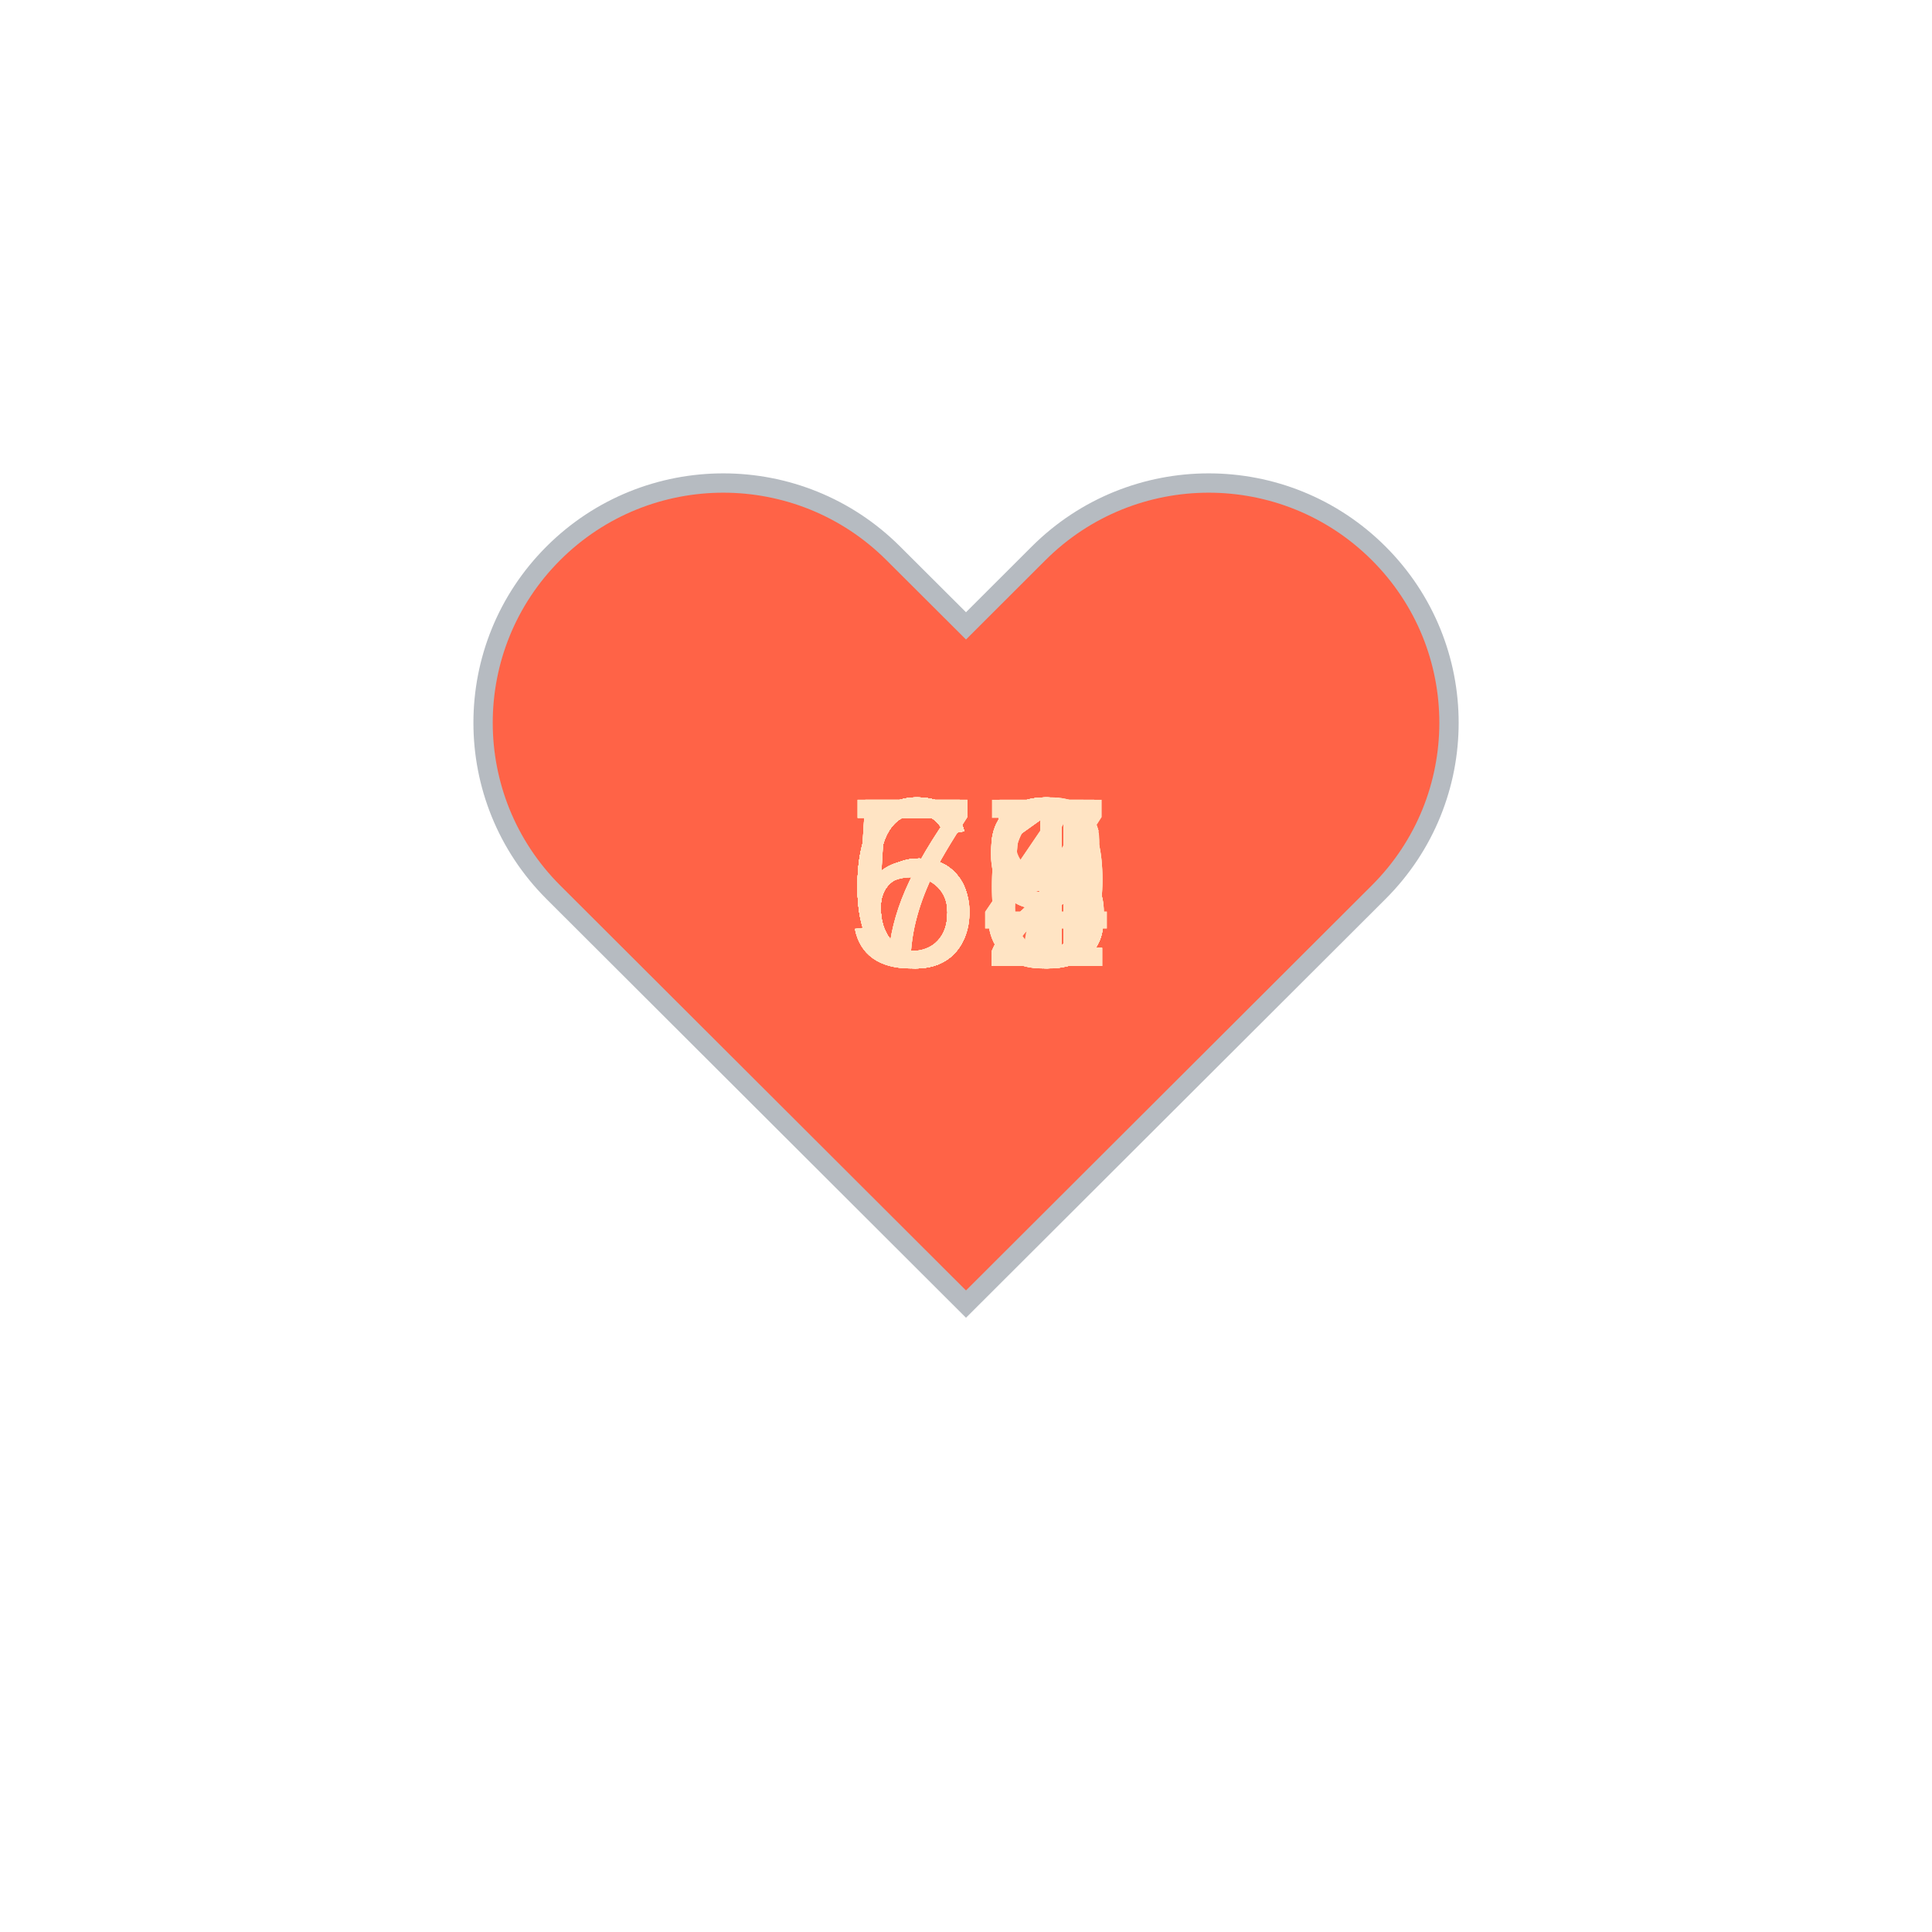
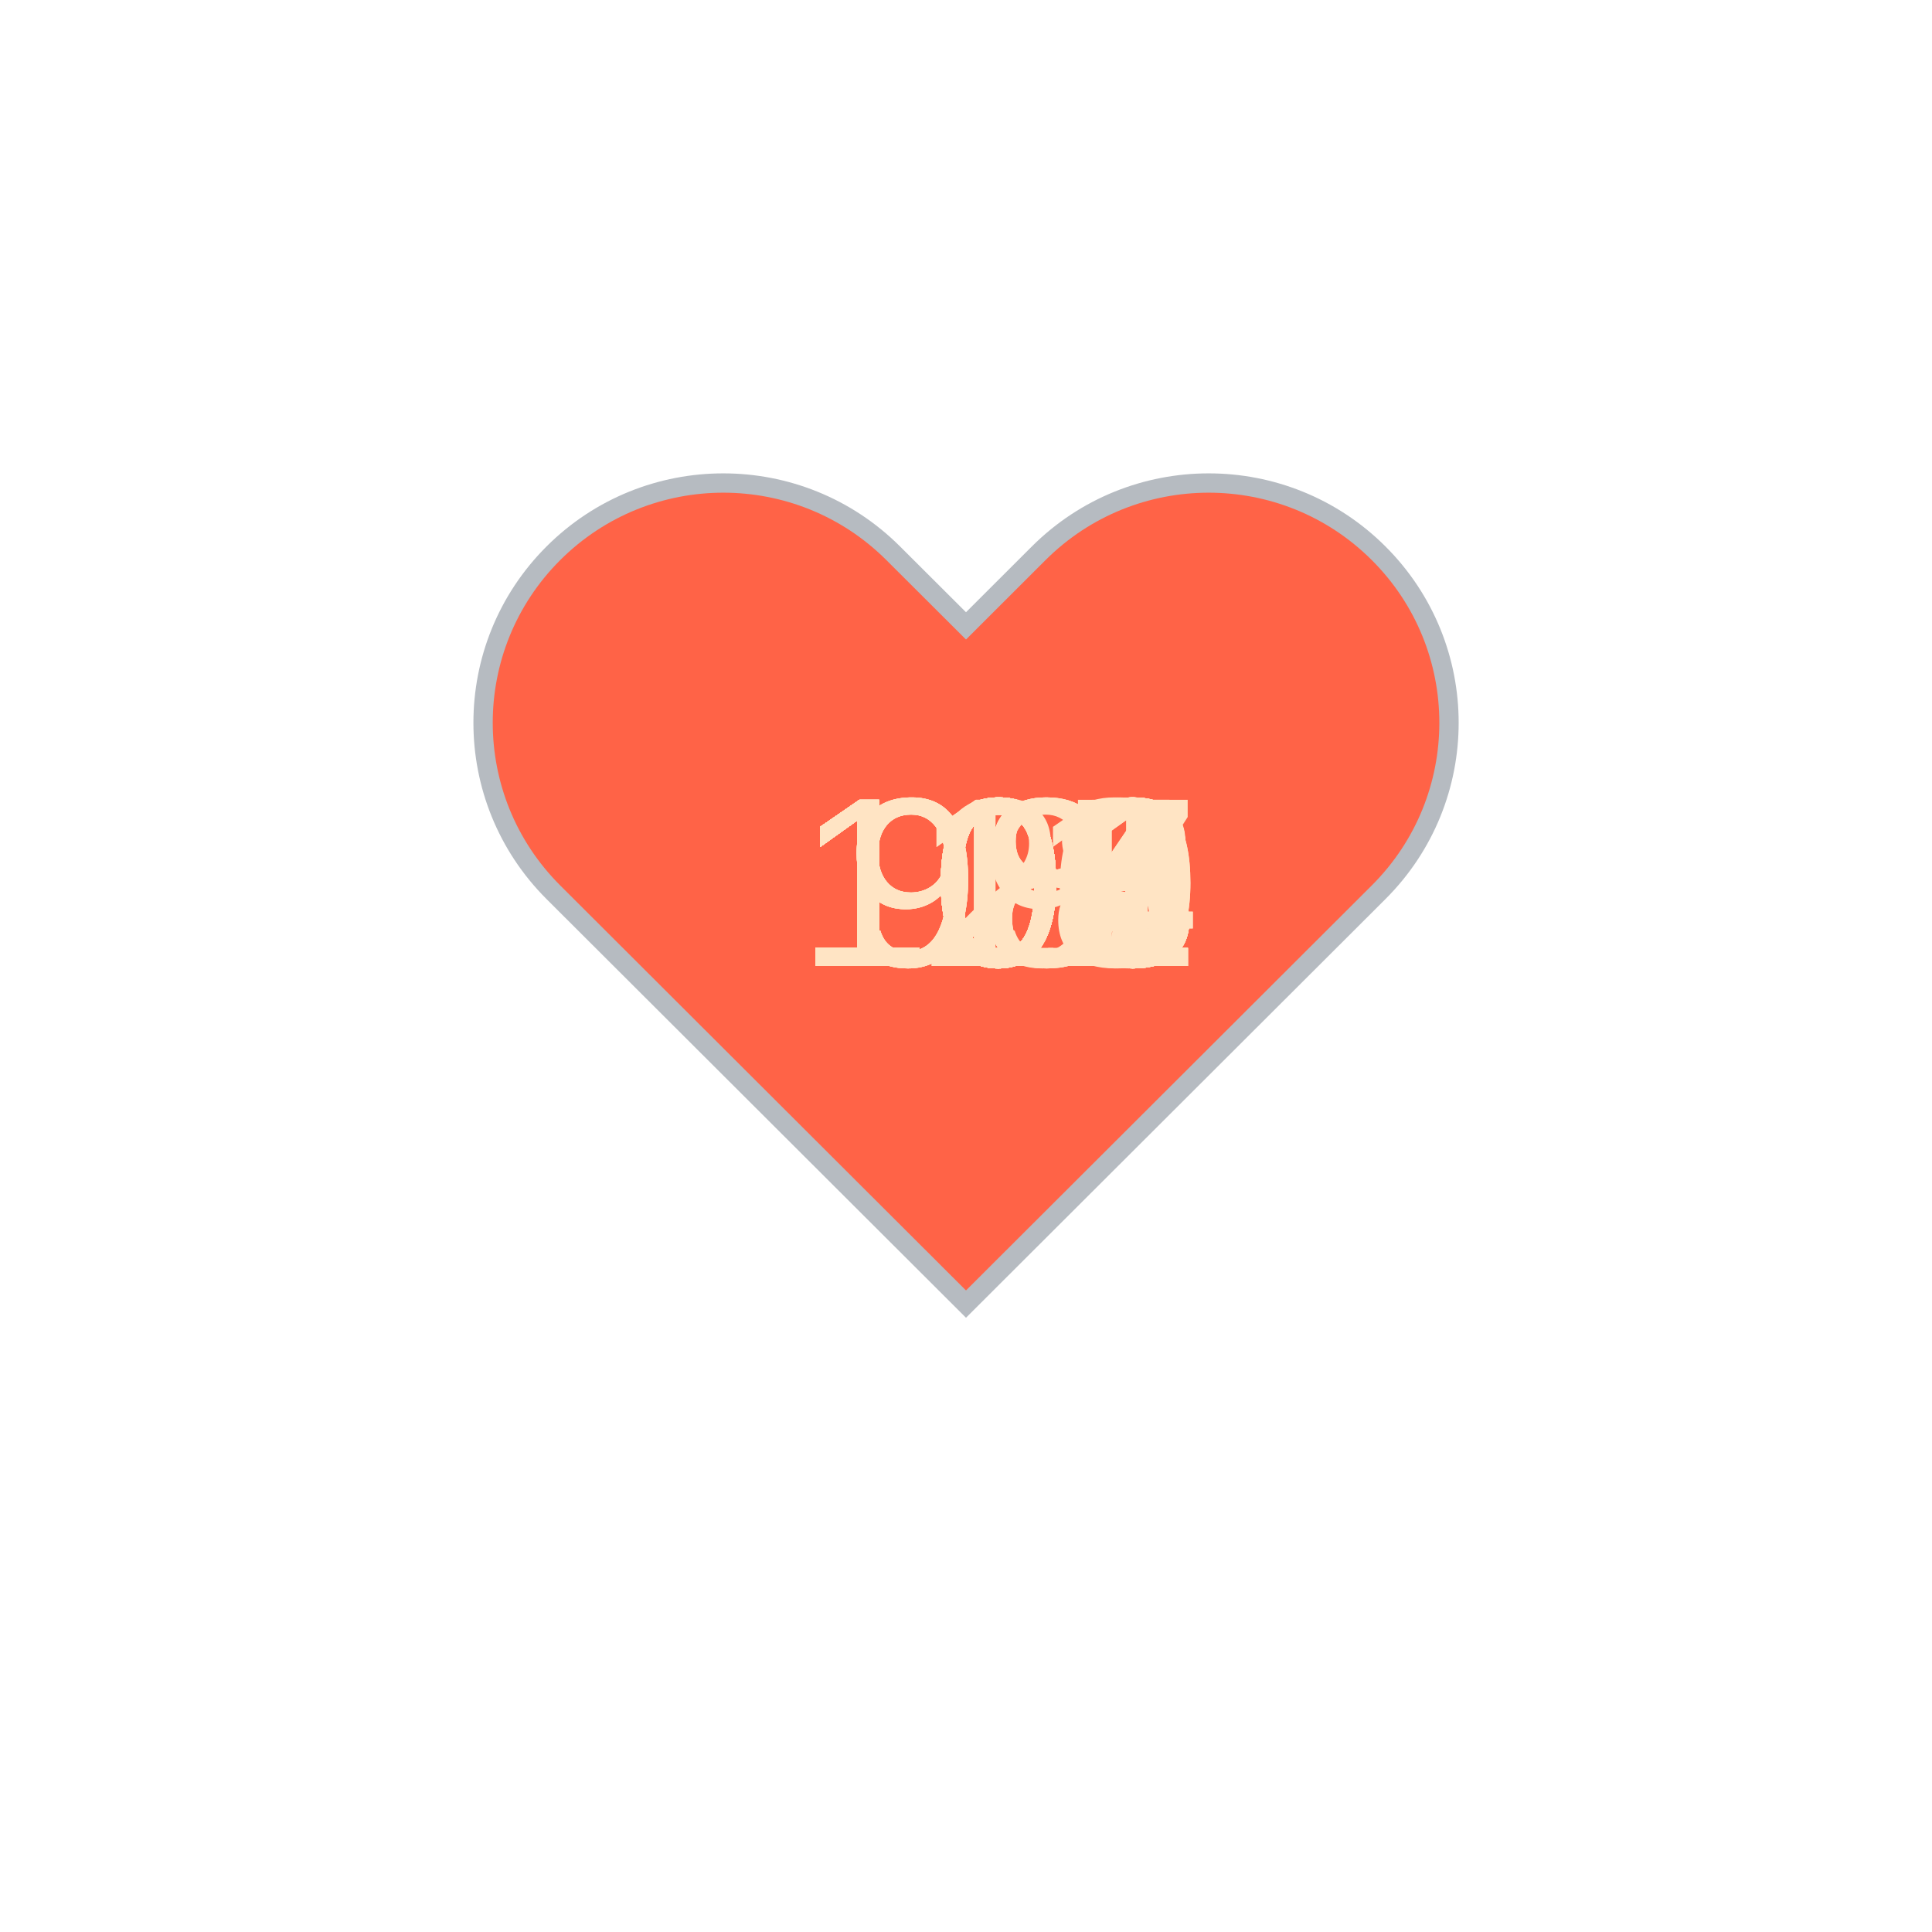
<svg xmlns="http://www.w3.org/2000/svg" baseProfile="full" height="150" version="1.1" viewBox="0,0,200,200" width="150">
  <defs />
  <g transform="translate(100 100)">
    <path d="M92.71,7.27L92.71,7.27c-9.71-9.69-25.46-9.69-35.18,0L50,14.79l-7.54-7.52C32.75-2.42,17-2.42,7.29,7.27v0 c-9.71,9.69-9.71,25.41,0,35.1L50,85l42.71-42.63C102.43,32.68,102.43,16.96,92.71,7.27z" fill="tomato" stroke="#B6BBC1" stroke-width="2" transform="translate(-50 -50)" />
    <animateTransform additive="sum" attributeName="transform" dur="1.2s" repeatCount="indefinite" type="scale" values="1; 1.5; 1.25; 1.5; 1.5; 1;" />
-     <text fill="bisque" style="font-size:25px; font-family:Arial" transform="translate(-12.5 0)">61<animate attributeName="visibility" dur="36.0s" keyTimes="0;0.03;0.07;0.1;0.13;0.17;0.2;0.23;0.27;0.3;0.33;0.37;0.4;0.43;0.47;0.5;0.53;0.57;0.6;0.63;0.67;0.7;0.73;0.77;0.8;0.83;0.87;0.9;0.93;0.97;1.0" repeatCount="indefinite" values="visible;hidden;hidden;hidden;hidden;hidden;hidden;hidden;hidden;hidden;hidden;hidden;hidden;hidden;hidden;hidden;hidden;hidden;hidden;hidden;hidden;hidden;hidden;hidden;hidden;hidden;hidden;hidden;hidden;hidden;hidden" />
+     <text fill="bisque" style="font-size:25px; font-family:Arial" transform="translate(-17.5 0)">107<animate attributeName="visibility" dur="36.0s" keyTimes="0;0.03;0.07;0.1;0.13;0.17;0.2;0.23;0.27;0.3;0.33;0.37;0.4;0.43;0.47;0.5;0.53;0.57;0.6;0.63;0.67;0.7;0.73;0.77;0.8;0.83;0.87;0.9;0.93;0.97;1.0" repeatCount="indefinite" values="visible;hidden;hidden;hidden;hidden;hidden;hidden;hidden;hidden;hidden;hidden;hidden;hidden;hidden;hidden;hidden;hidden;hidden;hidden;hidden;hidden;hidden;hidden;hidden;hidden;hidden;hidden;hidden;hidden;hidden;hidden" />
    </text>
-     <text fill="bisque" style="font-size:25px; font-family:Arial" transform="translate(-12.5 0)">63<animate attributeName="visibility" dur="36.0s" keyTimes="0;0.03;0.07;0.1;0.13;0.17;0.2;0.23;0.27;0.3;0.33;0.37;0.4;0.43;0.47;0.5;0.53;0.57;0.6;0.63;0.67;0.7;0.73;0.77;0.8;0.83;0.87;0.9;0.93;0.97;1.0" repeatCount="indefinite" values="hidden;visible;hidden;hidden;hidden;hidden;hidden;hidden;hidden;hidden;hidden;hidden;hidden;hidden;hidden;hidden;hidden;hidden;hidden;hidden;hidden;hidden;hidden;hidden;hidden;hidden;hidden;hidden;hidden;hidden;hidden" />
+     <text fill="bisque" style="font-size:25px; font-family:Arial" transform="translate(-17.5 0)">103<animate attributeName="visibility" dur="36.0s" keyTimes="0;0.03;0.07;0.1;0.13;0.17;0.2;0.23;0.27;0.3;0.33;0.37;0.4;0.43;0.47;0.5;0.53;0.57;0.6;0.63;0.67;0.7;0.73;0.77;0.8;0.83;0.87;0.9;0.93;0.97;1.0" repeatCount="indefinite" values="hidden;visible;hidden;hidden;hidden;hidden;hidden;hidden;hidden;hidden;hidden;hidden;hidden;hidden;hidden;hidden;hidden;hidden;hidden;hidden;hidden;hidden;hidden;hidden;hidden;hidden;hidden;hidden;hidden;hidden;hidden" />
    </text>
-     <text fill="bisque" style="font-size:25px; font-family:Arial" transform="translate(-12.5 0)">63<animate attributeName="visibility" dur="36.0s" keyTimes="0;0.03;0.07;0.1;0.13;0.17;0.2;0.23;0.27;0.3;0.33;0.37;0.4;0.43;0.47;0.5;0.53;0.57;0.6;0.63;0.67;0.7;0.73;0.77;0.8;0.83;0.87;0.9;0.93;0.97;1.0" repeatCount="indefinite" values="hidden;hidden;visible;hidden;hidden;hidden;hidden;hidden;hidden;hidden;hidden;hidden;hidden;hidden;hidden;hidden;hidden;hidden;hidden;hidden;hidden;hidden;hidden;hidden;hidden;hidden;hidden;hidden;hidden;hidden;hidden" />
+     <text fill="bisque" style="font-size:25px; font-family:Arial" transform="translate(-17.5 0)">102<animate attributeName="visibility" dur="36.0s" keyTimes="0;0.03;0.07;0.1;0.13;0.17;0.2;0.23;0.27;0.3;0.33;0.37;0.4;0.43;0.47;0.5;0.53;0.57;0.6;0.63;0.67;0.7;0.73;0.77;0.8;0.83;0.87;0.9;0.93;0.97;1.0" repeatCount="indefinite" values="hidden;hidden;visible;hidden;hidden;hidden;hidden;hidden;hidden;hidden;hidden;hidden;hidden;hidden;hidden;hidden;hidden;hidden;hidden;hidden;hidden;hidden;hidden;hidden;hidden;hidden;hidden;hidden;hidden;hidden;hidden" />
    </text>
-     <text fill="bisque" style="font-size:25px; font-family:Arial" transform="translate(-12.5 0)">61<animate attributeName="visibility" dur="36.0s" keyTimes="0;0.03;0.07;0.1;0.13;0.17;0.2;0.23;0.27;0.3;0.33;0.37;0.4;0.43;0.47;0.5;0.53;0.57;0.6;0.63;0.67;0.7;0.73;0.77;0.8;0.83;0.87;0.9;0.93;0.97;1.0" repeatCount="indefinite" values="hidden;hidden;hidden;visible;hidden;hidden;hidden;hidden;hidden;hidden;hidden;hidden;hidden;hidden;hidden;hidden;hidden;hidden;hidden;hidden;hidden;hidden;hidden;hidden;hidden;hidden;hidden;hidden;hidden;hidden;hidden" />
+     <text fill="bisque" style="font-size:25px; font-family:Arial" transform="translate(-17.5 0)">101<animate attributeName="visibility" dur="36.0s" keyTimes="0;0.03;0.07;0.1;0.13;0.17;0.2;0.23;0.27;0.3;0.33;0.37;0.4;0.43;0.47;0.5;0.53;0.57;0.6;0.63;0.67;0.7;0.73;0.77;0.8;0.83;0.87;0.9;0.93;0.97;1.0" repeatCount="indefinite" values="hidden;hidden;hidden;visible;hidden;hidden;hidden;hidden;hidden;hidden;hidden;hidden;hidden;hidden;hidden;hidden;hidden;hidden;hidden;hidden;hidden;hidden;hidden;hidden;hidden;hidden;hidden;hidden;hidden;hidden;hidden" />
    </text>
-     <text fill="bisque" style="font-size:25px; font-family:Arial" transform="translate(-12.5 0)">62<animate attributeName="visibility" dur="36.0s" keyTimes="0;0.03;0.07;0.1;0.13;0.17;0.2;0.23;0.27;0.3;0.33;0.37;0.4;0.43;0.47;0.5;0.53;0.57;0.6;0.63;0.67;0.7;0.73;0.77;0.8;0.83;0.87;0.9;0.93;0.97;1.0" repeatCount="indefinite" values="hidden;hidden;hidden;hidden;visible;hidden;hidden;hidden;hidden;hidden;hidden;hidden;hidden;hidden;hidden;hidden;hidden;hidden;hidden;hidden;hidden;hidden;hidden;hidden;hidden;hidden;hidden;hidden;hidden;hidden;hidden" />
+     <text fill="bisque" style="font-size:25px; font-family:Arial" transform="translate(-17.5 0)">103<animate attributeName="visibility" dur="36.0s" keyTimes="0;0.03;0.07;0.1;0.13;0.17;0.2;0.23;0.27;0.3;0.33;0.37;0.4;0.43;0.47;0.5;0.53;0.57;0.6;0.63;0.67;0.7;0.73;0.77;0.8;0.83;0.87;0.9;0.93;0.97;1.0" repeatCount="indefinite" values="hidden;hidden;hidden;hidden;visible;hidden;hidden;hidden;hidden;hidden;hidden;hidden;hidden;hidden;hidden;hidden;hidden;hidden;hidden;hidden;hidden;hidden;hidden;hidden;hidden;hidden;hidden;hidden;hidden;hidden;hidden" />
    </text>
-     <text fill="bisque" style="font-size:25px; font-family:Arial" transform="translate(-12.5 0)">55<animate attributeName="visibility" dur="36.0s" keyTimes="0;0.03;0.07;0.1;0.13;0.17;0.2;0.23;0.27;0.3;0.33;0.37;0.4;0.43;0.47;0.5;0.53;0.57;0.6;0.63;0.67;0.7;0.73;0.77;0.8;0.83;0.87;0.9;0.93;0.97;1.0" repeatCount="indefinite" values="hidden;hidden;hidden;hidden;hidden;visible;hidden;hidden;hidden;hidden;hidden;hidden;hidden;hidden;hidden;hidden;hidden;hidden;hidden;hidden;hidden;hidden;hidden;hidden;hidden;hidden;hidden;hidden;hidden;hidden;hidden" />
+     <text fill="bisque" style="font-size:25px; font-family:Arial" transform="translate(-17.5 0)">103<animate attributeName="visibility" dur="36.0s" keyTimes="0;0.03;0.07;0.1;0.13;0.17;0.2;0.23;0.27;0.3;0.33;0.37;0.4;0.43;0.47;0.5;0.53;0.57;0.6;0.63;0.67;0.7;0.73;0.77;0.8;0.83;0.87;0.9;0.93;0.97;1.0" repeatCount="indefinite" values="hidden;hidden;hidden;hidden;hidden;visible;hidden;hidden;hidden;hidden;hidden;hidden;hidden;hidden;hidden;hidden;hidden;hidden;hidden;hidden;hidden;hidden;hidden;hidden;hidden;hidden;hidden;hidden;hidden;hidden;hidden" />
    </text>
-     <text fill="bisque" style="font-size:25px; font-family:Arial" transform="translate(-12.5 0)">63<animate attributeName="visibility" dur="36.0s" keyTimes="0;0.03;0.07;0.1;0.13;0.17;0.2;0.23;0.27;0.3;0.33;0.37;0.4;0.43;0.47;0.5;0.53;0.57;0.6;0.63;0.67;0.7;0.73;0.77;0.8;0.83;0.87;0.9;0.93;0.97;1.0" repeatCount="indefinite" values="hidden;hidden;hidden;hidden;hidden;hidden;visible;hidden;hidden;hidden;hidden;hidden;hidden;hidden;hidden;hidden;hidden;hidden;hidden;hidden;hidden;hidden;hidden;hidden;hidden;hidden;hidden;hidden;hidden;hidden;hidden" />
+     <text fill="bisque" style="font-size:25px; font-family:Arial" transform="translate(-17.5 0)">104<animate attributeName="visibility" dur="36.0s" keyTimes="0;0.03;0.07;0.1;0.13;0.17;0.2;0.23;0.27;0.3;0.33;0.37;0.4;0.43;0.47;0.5;0.53;0.57;0.6;0.63;0.67;0.7;0.73;0.77;0.8;0.83;0.87;0.9;0.93;0.97;1.0" repeatCount="indefinite" values="hidden;hidden;hidden;hidden;hidden;hidden;visible;hidden;hidden;hidden;hidden;hidden;hidden;hidden;hidden;hidden;hidden;hidden;hidden;hidden;hidden;hidden;hidden;hidden;hidden;hidden;hidden;hidden;hidden;hidden;hidden" />
    </text>
-     <text fill="bisque" style="font-size:25px; font-family:Arial" transform="translate(-12.5 0)">55<animate attributeName="visibility" dur="36.0s" keyTimes="0;0.03;0.07;0.1;0.13;0.17;0.2;0.23;0.27;0.3;0.33;0.37;0.4;0.43;0.47;0.5;0.53;0.57;0.6;0.63;0.67;0.7;0.73;0.77;0.8;0.83;0.87;0.9;0.93;0.97;1.0" repeatCount="indefinite" values="hidden;hidden;hidden;hidden;hidden;hidden;hidden;visible;hidden;hidden;hidden;hidden;hidden;hidden;hidden;hidden;hidden;hidden;hidden;hidden;hidden;hidden;hidden;hidden;hidden;hidden;hidden;hidden;hidden;hidden;hidden" />
+     <text fill="bisque" style="font-size:25px; font-family:Arial" transform="translate(-17.5 0)">102<animate attributeName="visibility" dur="36.0s" keyTimes="0;0.03;0.07;0.1;0.13;0.17;0.2;0.23;0.27;0.3;0.33;0.37;0.4;0.43;0.47;0.5;0.53;0.57;0.6;0.63;0.67;0.7;0.73;0.77;0.8;0.83;0.87;0.9;0.93;0.97;1.0" repeatCount="indefinite" values="hidden;hidden;hidden;hidden;hidden;hidden;hidden;visible;hidden;hidden;hidden;hidden;hidden;hidden;hidden;hidden;hidden;hidden;hidden;hidden;hidden;hidden;hidden;hidden;hidden;hidden;hidden;hidden;hidden;hidden;hidden" />
    </text>
-     <text fill="bisque" style="font-size:25px; font-family:Arial" transform="translate(-12.5 0)">59<animate attributeName="visibility" dur="36.0s" keyTimes="0;0.03;0.07;0.1;0.13;0.17;0.2;0.23;0.27;0.3;0.33;0.37;0.4;0.43;0.47;0.5;0.53;0.57;0.6;0.63;0.67;0.7;0.73;0.77;0.8;0.83;0.87;0.9;0.93;0.97;1.0" repeatCount="indefinite" values="hidden;hidden;hidden;hidden;hidden;hidden;hidden;hidden;visible;hidden;hidden;hidden;hidden;hidden;hidden;hidden;hidden;hidden;hidden;hidden;hidden;hidden;hidden;hidden;hidden;hidden;hidden;hidden;hidden;hidden;hidden" />
+     <text fill="bisque" style="font-size:25px; font-family:Arial" transform="translate(-17.5 0)">101<animate attributeName="visibility" dur="36.0s" keyTimes="0;0.03;0.07;0.1;0.13;0.17;0.2;0.23;0.27;0.3;0.33;0.37;0.4;0.43;0.47;0.5;0.53;0.57;0.6;0.63;0.67;0.7;0.73;0.77;0.8;0.83;0.87;0.9;0.93;0.97;1.0" repeatCount="indefinite" values="hidden;hidden;hidden;hidden;hidden;hidden;hidden;hidden;visible;hidden;hidden;hidden;hidden;hidden;hidden;hidden;hidden;hidden;hidden;hidden;hidden;hidden;hidden;hidden;hidden;hidden;hidden;hidden;hidden;hidden;hidden" />
    </text>
-     <text fill="bisque" style="font-size:25px; font-family:Arial" transform="translate(-12.5 0)">57<animate attributeName="visibility" dur="36.0s" keyTimes="0;0.03;0.07;0.1;0.13;0.17;0.2;0.23;0.27;0.3;0.33;0.37;0.4;0.43;0.47;0.5;0.53;0.57;0.6;0.63;0.67;0.7;0.73;0.77;0.8;0.83;0.87;0.9;0.93;0.97;1.0" repeatCount="indefinite" values="hidden;hidden;hidden;hidden;hidden;hidden;hidden;hidden;hidden;visible;hidden;hidden;hidden;hidden;hidden;hidden;hidden;hidden;hidden;hidden;hidden;hidden;hidden;hidden;hidden;hidden;hidden;hidden;hidden;hidden;hidden" />
+     <text fill="bisque" style="font-size:25px; font-family:Arial" transform="translate(-12.5 0)">98<animate attributeName="visibility" dur="36.0s" keyTimes="0;0.03;0.07;0.1;0.13;0.17;0.2;0.23;0.27;0.3;0.33;0.37;0.4;0.43;0.47;0.5;0.53;0.57;0.6;0.63;0.67;0.7;0.73;0.77;0.8;0.83;0.87;0.9;0.93;0.97;1.0" repeatCount="indefinite" values="hidden;hidden;hidden;hidden;hidden;hidden;hidden;hidden;hidden;visible;hidden;hidden;hidden;hidden;hidden;hidden;hidden;hidden;hidden;hidden;hidden;hidden;hidden;hidden;hidden;hidden;hidden;hidden;hidden;hidden;hidden" />
    </text>
-     <text fill="bisque" style="font-size:25px; font-family:Arial" transform="translate(-12.5 0)">63<animate attributeName="visibility" dur="36.0s" keyTimes="0;0.03;0.07;0.1;0.13;0.17;0.2;0.23;0.27;0.3;0.33;0.37;0.4;0.43;0.47;0.5;0.53;0.57;0.6;0.63;0.67;0.7;0.73;0.77;0.8;0.83;0.87;0.9;0.93;0.97;1.0" repeatCount="indefinite" values="hidden;hidden;hidden;hidden;hidden;hidden;hidden;hidden;hidden;hidden;visible;hidden;hidden;hidden;hidden;hidden;hidden;hidden;hidden;hidden;hidden;hidden;hidden;hidden;hidden;hidden;hidden;hidden;hidden;hidden;hidden" />
+     <text fill="bisque" style="font-size:25px; font-family:Arial" transform="translate(-17.5 0)">103<animate attributeName="visibility" dur="36.0s" keyTimes="0;0.03;0.07;0.1;0.13;0.17;0.2;0.23;0.27;0.3;0.33;0.37;0.4;0.43;0.47;0.5;0.53;0.57;0.6;0.63;0.67;0.7;0.73;0.77;0.8;0.83;0.87;0.9;0.93;0.97;1.0" repeatCount="indefinite" values="hidden;hidden;hidden;hidden;hidden;hidden;hidden;hidden;hidden;hidden;visible;hidden;hidden;hidden;hidden;hidden;hidden;hidden;hidden;hidden;hidden;hidden;hidden;hidden;hidden;hidden;hidden;hidden;hidden;hidden;hidden" />
    </text>
-     <text fill="bisque" style="font-size:25px; font-family:Arial" transform="translate(-12.5 0)">62<animate attributeName="visibility" dur="36.0s" keyTimes="0;0.03;0.07;0.1;0.13;0.17;0.2;0.23;0.27;0.3;0.33;0.37;0.4;0.43;0.47;0.5;0.53;0.57;0.6;0.63;0.67;0.7;0.73;0.77;0.8;0.83;0.87;0.9;0.93;0.97;1.0" repeatCount="indefinite" values="hidden;hidden;hidden;hidden;hidden;hidden;hidden;hidden;hidden;hidden;hidden;visible;hidden;hidden;hidden;hidden;hidden;hidden;hidden;hidden;hidden;hidden;hidden;hidden;hidden;hidden;hidden;hidden;hidden;hidden;hidden" />
+     <text fill="bisque" style="font-size:25px; font-family:Arial" transform="translate(-17.5 0)">103<animate attributeName="visibility" dur="36.0s" keyTimes="0;0.03;0.07;0.1;0.13;0.17;0.2;0.23;0.27;0.3;0.33;0.37;0.4;0.43;0.47;0.5;0.53;0.57;0.6;0.63;0.67;0.7;0.73;0.77;0.8;0.83;0.87;0.9;0.93;0.97;1.0" repeatCount="indefinite" values="hidden;hidden;hidden;hidden;hidden;hidden;hidden;hidden;hidden;hidden;hidden;visible;hidden;hidden;hidden;hidden;hidden;hidden;hidden;hidden;hidden;hidden;hidden;hidden;hidden;hidden;hidden;hidden;hidden;hidden;hidden" />
    </text>
-     <text fill="bisque" style="font-size:25px; font-family:Arial" transform="translate(-12.5 0)">63<animate attributeName="visibility" dur="36.0s" keyTimes="0;0.03;0.07;0.1;0.13;0.17;0.2;0.23;0.27;0.3;0.33;0.37;0.4;0.43;0.47;0.5;0.53;0.57;0.6;0.63;0.67;0.7;0.73;0.77;0.8;0.83;0.87;0.9;0.93;0.97;1.0" repeatCount="indefinite" values="hidden;hidden;hidden;hidden;hidden;hidden;hidden;hidden;hidden;hidden;hidden;hidden;visible;hidden;hidden;hidden;hidden;hidden;hidden;hidden;hidden;hidden;hidden;hidden;hidden;hidden;hidden;hidden;hidden;hidden;hidden" />
+     <text fill="bisque" style="font-size:25px; font-family:Arial" transform="translate(-17.5 0)">109<animate attributeName="visibility" dur="36.0s" keyTimes="0;0.03;0.07;0.1;0.13;0.17;0.2;0.23;0.27;0.3;0.33;0.37;0.4;0.43;0.47;0.5;0.53;0.57;0.6;0.63;0.67;0.7;0.73;0.77;0.8;0.83;0.87;0.9;0.93;0.97;1.0" repeatCount="indefinite" values="hidden;hidden;hidden;hidden;hidden;hidden;hidden;hidden;hidden;hidden;hidden;hidden;visible;hidden;hidden;hidden;hidden;hidden;hidden;hidden;hidden;hidden;hidden;hidden;hidden;hidden;hidden;hidden;hidden;hidden;hidden" />
    </text>
-     <text fill="bisque" style="font-size:25px; font-family:Arial" transform="translate(-12.5 0)">61<animate attributeName="visibility" dur="36.0s" keyTimes="0;0.03;0.07;0.1;0.13;0.17;0.2;0.23;0.27;0.3;0.33;0.37;0.4;0.43;0.47;0.5;0.53;0.57;0.6;0.63;0.67;0.7;0.73;0.77;0.8;0.83;0.87;0.9;0.93;0.97;1.0" repeatCount="indefinite" values="hidden;hidden;hidden;hidden;hidden;hidden;hidden;hidden;hidden;hidden;hidden;hidden;hidden;visible;hidden;hidden;hidden;hidden;hidden;hidden;hidden;hidden;hidden;hidden;hidden;hidden;hidden;hidden;hidden;hidden;hidden" />
+     <text fill="bisque" style="font-size:25px; font-family:Arial" transform="translate(-17.5 0)">108<animate attributeName="visibility" dur="36.0s" keyTimes="0;0.03;0.07;0.1;0.13;0.17;0.2;0.23;0.27;0.3;0.33;0.37;0.4;0.43;0.47;0.5;0.53;0.57;0.6;0.63;0.67;0.7;0.73;0.77;0.8;0.83;0.87;0.9;0.93;0.97;1.0" repeatCount="indefinite" values="hidden;hidden;hidden;hidden;hidden;hidden;hidden;hidden;hidden;hidden;hidden;hidden;hidden;visible;hidden;hidden;hidden;hidden;hidden;hidden;hidden;hidden;hidden;hidden;hidden;hidden;hidden;hidden;hidden;hidden;hidden" />
    </text>
-     <text fill="bisque" style="font-size:25px; font-family:Arial" transform="translate(-12.5 0)">61<animate attributeName="visibility" dur="36.0s" keyTimes="0;0.03;0.07;0.1;0.13;0.17;0.2;0.23;0.27;0.3;0.33;0.37;0.4;0.43;0.47;0.5;0.53;0.57;0.6;0.63;0.67;0.7;0.73;0.77;0.8;0.83;0.87;0.9;0.93;0.97;1.0" repeatCount="indefinite" values="hidden;hidden;hidden;hidden;hidden;hidden;hidden;hidden;hidden;hidden;hidden;hidden;hidden;hidden;visible;hidden;hidden;hidden;hidden;hidden;hidden;hidden;hidden;hidden;hidden;hidden;hidden;hidden;hidden;hidden;hidden" />
+     <text fill="bisque" style="font-size:25px; font-family:Arial" transform="translate(-17.5 0)">100<animate attributeName="visibility" dur="36.0s" keyTimes="0;0.03;0.07;0.1;0.13;0.17;0.2;0.23;0.27;0.3;0.33;0.37;0.4;0.43;0.47;0.5;0.53;0.57;0.6;0.63;0.67;0.7;0.73;0.77;0.8;0.83;0.87;0.9;0.93;0.97;1.0" repeatCount="indefinite" values="hidden;hidden;hidden;hidden;hidden;hidden;hidden;hidden;hidden;hidden;hidden;hidden;hidden;hidden;visible;hidden;hidden;hidden;hidden;hidden;hidden;hidden;hidden;hidden;hidden;hidden;hidden;hidden;hidden;hidden;hidden" />
    </text>
-     <text fill="bisque" style="font-size:25px; font-family:Arial" transform="translate(-12.5 0)">64<animate attributeName="visibility" dur="36.0s" keyTimes="0;0.03;0.07;0.1;0.13;0.17;0.2;0.23;0.27;0.3;0.33;0.37;0.4;0.43;0.47;0.5;0.53;0.57;0.6;0.63;0.67;0.7;0.73;0.77;0.8;0.83;0.87;0.9;0.93;0.97;1.0" repeatCount="indefinite" values="hidden;hidden;hidden;hidden;hidden;hidden;hidden;hidden;hidden;hidden;hidden;hidden;hidden;hidden;hidden;visible;hidden;hidden;hidden;hidden;hidden;hidden;hidden;hidden;hidden;hidden;hidden;hidden;hidden;hidden;hidden" />
+     <text fill="bisque" style="font-size:25px; font-family:Arial" transform="translate(-17.5 0)">103<animate attributeName="visibility" dur="36.0s" keyTimes="0;0.03;0.07;0.1;0.13;0.17;0.2;0.23;0.27;0.3;0.33;0.37;0.4;0.43;0.47;0.5;0.53;0.57;0.6;0.63;0.67;0.7;0.73;0.77;0.8;0.83;0.87;0.9;0.93;0.97;1.0" repeatCount="indefinite" values="hidden;hidden;hidden;hidden;hidden;hidden;hidden;hidden;hidden;hidden;hidden;hidden;hidden;hidden;hidden;visible;hidden;hidden;hidden;hidden;hidden;hidden;hidden;hidden;hidden;hidden;hidden;hidden;hidden;hidden;hidden" />
    </text>
-     <text fill="bisque" style="font-size:25px; font-family:Arial" transform="translate(-12.5 0)">63<animate attributeName="visibility" dur="36.0s" keyTimes="0;0.03;0.07;0.1;0.13;0.17;0.2;0.23;0.27;0.3;0.33;0.37;0.4;0.43;0.47;0.5;0.53;0.57;0.6;0.63;0.67;0.7;0.73;0.77;0.8;0.83;0.87;0.9;0.93;0.97;1.0" repeatCount="indefinite" values="hidden;hidden;hidden;hidden;hidden;hidden;hidden;hidden;hidden;hidden;hidden;hidden;hidden;hidden;hidden;hidden;visible;hidden;hidden;hidden;hidden;hidden;hidden;hidden;hidden;hidden;hidden;hidden;hidden;hidden;hidden" />
+     <text fill="bisque" style="font-size:25px; font-family:Arial" transform="translate(-17.5 0)">103<animate attributeName="visibility" dur="36.0s" keyTimes="0;0.03;0.07;0.1;0.13;0.17;0.2;0.23;0.27;0.3;0.33;0.37;0.4;0.43;0.47;0.5;0.53;0.57;0.6;0.63;0.67;0.7;0.73;0.77;0.8;0.83;0.87;0.9;0.93;0.97;1.0" repeatCount="indefinite" values="hidden;hidden;hidden;hidden;hidden;hidden;hidden;hidden;hidden;hidden;hidden;hidden;hidden;hidden;hidden;hidden;visible;hidden;hidden;hidden;hidden;hidden;hidden;hidden;hidden;hidden;hidden;hidden;hidden;hidden;hidden" />
    </text>
-     <text fill="bisque" style="font-size:25px; font-family:Arial" transform="translate(-12.5 0)">64<animate attributeName="visibility" dur="36.0s" keyTimes="0;0.03;0.07;0.1;0.13;0.17;0.2;0.23;0.27;0.3;0.33;0.37;0.4;0.43;0.47;0.5;0.53;0.57;0.6;0.63;0.67;0.7;0.73;0.77;0.8;0.83;0.87;0.9;0.93;0.97;1.0" repeatCount="indefinite" values="hidden;hidden;hidden;hidden;hidden;hidden;hidden;hidden;hidden;hidden;hidden;hidden;hidden;hidden;hidden;hidden;hidden;visible;hidden;hidden;hidden;hidden;hidden;hidden;hidden;hidden;hidden;hidden;hidden;hidden;hidden" />
+     <text fill="bisque" style="font-size:25px; font-family:Arial" transform="translate(-17.5 0)">104<animate attributeName="visibility" dur="36.0s" keyTimes="0;0.03;0.07;0.1;0.13;0.17;0.2;0.23;0.27;0.3;0.33;0.37;0.4;0.43;0.47;0.5;0.53;0.57;0.6;0.63;0.67;0.7;0.73;0.77;0.8;0.83;0.87;0.9;0.93;0.97;1.0" repeatCount="indefinite" values="hidden;hidden;hidden;hidden;hidden;hidden;hidden;hidden;hidden;hidden;hidden;hidden;hidden;hidden;hidden;hidden;hidden;visible;hidden;hidden;hidden;hidden;hidden;hidden;hidden;hidden;hidden;hidden;hidden;hidden;hidden" />
    </text>
-     <text fill="bisque" style="font-size:25px; font-family:Arial" transform="translate(-12.5 0)">66<animate attributeName="visibility" dur="36.0s" keyTimes="0;0.03;0.07;0.1;0.13;0.17;0.2;0.23;0.27;0.3;0.33;0.37;0.4;0.43;0.47;0.5;0.53;0.57;0.6;0.63;0.67;0.7;0.73;0.77;0.8;0.83;0.87;0.9;0.93;0.97;1.0" repeatCount="indefinite" values="hidden;hidden;hidden;hidden;hidden;hidden;hidden;hidden;hidden;hidden;hidden;hidden;hidden;hidden;hidden;hidden;hidden;hidden;visible;hidden;hidden;hidden;hidden;hidden;hidden;hidden;hidden;hidden;hidden;hidden;hidden" />
+     <text fill="bisque" style="font-size:25px; font-family:Arial" transform="translate(-12.5 0)">98<animate attributeName="visibility" dur="36.0s" keyTimes="0;0.03;0.07;0.1;0.13;0.17;0.2;0.23;0.27;0.3;0.33;0.37;0.4;0.43;0.47;0.5;0.53;0.57;0.6;0.63;0.67;0.7;0.73;0.77;0.8;0.83;0.87;0.9;0.93;0.97;1.0" repeatCount="indefinite" values="hidden;hidden;hidden;hidden;hidden;hidden;hidden;hidden;hidden;hidden;hidden;hidden;hidden;hidden;hidden;hidden;hidden;hidden;visible;hidden;hidden;hidden;hidden;hidden;hidden;hidden;hidden;hidden;hidden;hidden;hidden" />
    </text>
-     <text fill="bisque" style="font-size:25px; font-family:Arial" transform="translate(-12.5 0)">66<animate attributeName="visibility" dur="36.0s" keyTimes="0;0.03;0.07;0.1;0.13;0.17;0.2;0.23;0.27;0.3;0.33;0.37;0.4;0.43;0.47;0.5;0.53;0.57;0.6;0.63;0.67;0.7;0.73;0.77;0.8;0.83;0.87;0.9;0.93;0.97;1.0" repeatCount="indefinite" values="hidden;hidden;hidden;hidden;hidden;hidden;hidden;hidden;hidden;hidden;hidden;hidden;hidden;hidden;hidden;hidden;hidden;hidden;hidden;visible;hidden;hidden;hidden;hidden;hidden;hidden;hidden;hidden;hidden;hidden;hidden" />
+     <text fill="bisque" style="font-size:25px; font-family:Arial" transform="translate(-17.5 0)">102<animate attributeName="visibility" dur="36.0s" keyTimes="0;0.03;0.07;0.1;0.13;0.17;0.2;0.23;0.27;0.3;0.33;0.37;0.4;0.43;0.47;0.5;0.53;0.57;0.6;0.63;0.67;0.7;0.73;0.77;0.8;0.83;0.87;0.9;0.93;0.97;1.0" repeatCount="indefinite" values="hidden;hidden;hidden;hidden;hidden;hidden;hidden;hidden;hidden;hidden;hidden;hidden;hidden;hidden;hidden;hidden;hidden;hidden;hidden;visible;hidden;hidden;hidden;hidden;hidden;hidden;hidden;hidden;hidden;hidden;hidden" />
    </text>
-     <text fill="bisque" style="font-size:25px; font-family:Arial" transform="translate(-12.5 0)">63<animate attributeName="visibility" dur="36.0s" keyTimes="0;0.03;0.07;0.1;0.13;0.17;0.2;0.23;0.27;0.3;0.33;0.37;0.4;0.43;0.47;0.5;0.53;0.57;0.6;0.63;0.67;0.7;0.73;0.77;0.8;0.83;0.87;0.9;0.93;0.97;1.0" repeatCount="indefinite" values="hidden;hidden;hidden;hidden;hidden;hidden;hidden;hidden;hidden;hidden;hidden;hidden;hidden;hidden;hidden;hidden;hidden;hidden;hidden;hidden;visible;hidden;hidden;hidden;hidden;hidden;hidden;hidden;hidden;hidden;hidden" />
+     <text fill="bisque" style="font-size:25px; font-family:Arial" transform="translate(-17.5 0)">102<animate attributeName="visibility" dur="36.0s" keyTimes="0;0.03;0.07;0.1;0.13;0.17;0.2;0.23;0.27;0.3;0.33;0.37;0.4;0.43;0.47;0.5;0.53;0.57;0.6;0.63;0.67;0.7;0.73;0.77;0.8;0.83;0.87;0.9;0.93;0.97;1.0" repeatCount="indefinite" values="hidden;hidden;hidden;hidden;hidden;hidden;hidden;hidden;hidden;hidden;hidden;hidden;hidden;hidden;hidden;hidden;hidden;hidden;hidden;hidden;visible;hidden;hidden;hidden;hidden;hidden;hidden;hidden;hidden;hidden;hidden" />
    </text>
-     <text fill="bisque" style="font-size:25px; font-family:Arial" transform="translate(-12.5 0)">63<animate attributeName="visibility" dur="36.0s" keyTimes="0;0.03;0.07;0.1;0.13;0.17;0.2;0.23;0.27;0.3;0.33;0.37;0.4;0.43;0.47;0.5;0.53;0.57;0.6;0.63;0.67;0.7;0.73;0.77;0.8;0.83;0.87;0.9;0.93;0.97;1.0" repeatCount="indefinite" values="hidden;hidden;hidden;hidden;hidden;hidden;hidden;hidden;hidden;hidden;hidden;hidden;hidden;hidden;hidden;hidden;hidden;hidden;hidden;hidden;hidden;visible;hidden;hidden;hidden;hidden;hidden;hidden;hidden;hidden;hidden" />
+     <text fill="bisque" style="font-size:25px; font-family:Arial" transform="translate(-12.5 0)">99<animate attributeName="visibility" dur="36.0s" keyTimes="0;0.03;0.07;0.1;0.13;0.17;0.2;0.23;0.27;0.3;0.33;0.37;0.4;0.43;0.47;0.5;0.53;0.57;0.6;0.63;0.67;0.7;0.73;0.77;0.8;0.83;0.87;0.9;0.93;0.97;1.0" repeatCount="indefinite" values="hidden;hidden;hidden;hidden;hidden;hidden;hidden;hidden;hidden;hidden;hidden;hidden;hidden;hidden;hidden;hidden;hidden;hidden;hidden;hidden;hidden;visible;hidden;hidden;hidden;hidden;hidden;hidden;hidden;hidden;hidden" />
    </text>
-     <text fill="bisque" style="font-size:25px; font-family:Arial" transform="translate(-12.5 0)">59<animate attributeName="visibility" dur="36.0s" keyTimes="0;0.03;0.07;0.1;0.13;0.17;0.2;0.23;0.27;0.3;0.33;0.37;0.4;0.43;0.47;0.5;0.53;0.57;0.6;0.63;0.67;0.7;0.73;0.77;0.8;0.83;0.87;0.9;0.93;0.97;1.0" repeatCount="indefinite" values="hidden;hidden;hidden;hidden;hidden;hidden;hidden;hidden;hidden;hidden;hidden;hidden;hidden;hidden;hidden;hidden;hidden;hidden;hidden;hidden;hidden;hidden;visible;hidden;hidden;hidden;hidden;hidden;hidden;hidden;hidden" />
+     <text fill="bisque" style="font-size:25px; font-family:Arial" transform="translate(-17.5 0)">103<animate attributeName="visibility" dur="36.0s" keyTimes="0;0.03;0.07;0.1;0.13;0.17;0.2;0.23;0.27;0.3;0.33;0.37;0.4;0.43;0.47;0.5;0.53;0.57;0.6;0.63;0.67;0.7;0.73;0.77;0.8;0.83;0.87;0.9;0.93;0.97;1.0" repeatCount="indefinite" values="hidden;hidden;hidden;hidden;hidden;hidden;hidden;hidden;hidden;hidden;hidden;hidden;hidden;hidden;hidden;hidden;hidden;hidden;hidden;hidden;hidden;hidden;visible;hidden;hidden;hidden;hidden;hidden;hidden;hidden;hidden" />
    </text>
-     <text fill="bisque" style="font-size:25px; font-family:Arial" transform="translate(-12.5 0)">59<animate attributeName="visibility" dur="36.0s" keyTimes="0;0.03;0.07;0.1;0.13;0.17;0.2;0.23;0.27;0.3;0.33;0.37;0.4;0.43;0.47;0.5;0.53;0.57;0.6;0.63;0.67;0.7;0.73;0.77;0.8;0.83;0.87;0.9;0.93;0.97;1.0" repeatCount="indefinite" values="hidden;hidden;hidden;hidden;hidden;hidden;hidden;hidden;hidden;hidden;hidden;hidden;hidden;hidden;hidden;hidden;hidden;hidden;hidden;hidden;hidden;hidden;hidden;visible;hidden;hidden;hidden;hidden;hidden;hidden;hidden" />
+     <text fill="bisque" style="font-size:25px; font-family:Arial" transform="translate(-12.5 0)">98<animate attributeName="visibility" dur="36.0s" keyTimes="0;0.03;0.07;0.1;0.13;0.17;0.2;0.23;0.27;0.3;0.33;0.37;0.4;0.43;0.47;0.5;0.53;0.57;0.6;0.63;0.67;0.7;0.73;0.77;0.8;0.83;0.87;0.9;0.93;0.97;1.0" repeatCount="indefinite" values="hidden;hidden;hidden;hidden;hidden;hidden;hidden;hidden;hidden;hidden;hidden;hidden;hidden;hidden;hidden;hidden;hidden;hidden;hidden;hidden;hidden;hidden;hidden;visible;hidden;hidden;hidden;hidden;hidden;hidden;hidden" />
    </text>
-     <text fill="bisque" style="font-size:25px; font-family:Arial" transform="translate(-12.5 0)">61<animate attributeName="visibility" dur="36.0s" keyTimes="0;0.03;0.07;0.1;0.13;0.17;0.2;0.23;0.27;0.3;0.33;0.37;0.4;0.43;0.47;0.5;0.53;0.57;0.6;0.63;0.67;0.7;0.73;0.77;0.8;0.83;0.87;0.9;0.93;0.97;1.0" repeatCount="indefinite" values="hidden;hidden;hidden;hidden;hidden;hidden;hidden;hidden;hidden;hidden;hidden;hidden;hidden;hidden;hidden;hidden;hidden;hidden;hidden;hidden;hidden;hidden;hidden;hidden;visible;hidden;hidden;hidden;hidden;hidden;hidden" />
+     <text fill="bisque" style="font-size:25px; font-family:Arial" transform="translate(-17.5 0)">100<animate attributeName="visibility" dur="36.0s" keyTimes="0;0.03;0.07;0.1;0.13;0.17;0.2;0.23;0.27;0.3;0.33;0.37;0.4;0.43;0.47;0.5;0.53;0.57;0.6;0.63;0.67;0.7;0.73;0.77;0.8;0.83;0.87;0.9;0.93;0.97;1.0" repeatCount="indefinite" values="hidden;hidden;hidden;hidden;hidden;hidden;hidden;hidden;hidden;hidden;hidden;hidden;hidden;hidden;hidden;hidden;hidden;hidden;hidden;hidden;hidden;hidden;hidden;hidden;visible;hidden;hidden;hidden;hidden;hidden;hidden" />
    </text>
-     <text fill="bisque" style="font-size:25px; font-family:Arial" transform="translate(-12.5 0)">72<animate attributeName="visibility" dur="36.0s" keyTimes="0;0.03;0.07;0.1;0.13;0.17;0.2;0.23;0.27;0.3;0.33;0.37;0.4;0.43;0.47;0.5;0.53;0.57;0.6;0.63;0.67;0.7;0.73;0.77;0.8;0.83;0.87;0.9;0.93;0.97;1.0" repeatCount="indefinite" values="hidden;hidden;hidden;hidden;hidden;hidden;hidden;hidden;hidden;hidden;hidden;hidden;hidden;hidden;hidden;hidden;hidden;hidden;hidden;hidden;hidden;hidden;hidden;hidden;hidden;visible;hidden;hidden;hidden;hidden;hidden" />
+     <text fill="bisque" style="font-size:25px; font-family:Arial" transform="translate(-17.5 0)">102<animate attributeName="visibility" dur="36.0s" keyTimes="0;0.03;0.07;0.1;0.13;0.17;0.2;0.23;0.27;0.3;0.33;0.37;0.4;0.43;0.47;0.5;0.53;0.57;0.6;0.63;0.67;0.7;0.73;0.77;0.8;0.83;0.87;0.9;0.93;0.97;1.0" repeatCount="indefinite" values="hidden;hidden;hidden;hidden;hidden;hidden;hidden;hidden;hidden;hidden;hidden;hidden;hidden;hidden;hidden;hidden;hidden;hidden;hidden;hidden;hidden;hidden;hidden;hidden;hidden;visible;hidden;hidden;hidden;hidden;hidden" />
    </text>
-     <text fill="bisque" style="font-size:25px; font-family:Arial" transform="translate(-12.5 0)">75<animate attributeName="visibility" dur="36.0s" keyTimes="0;0.03;0.07;0.1;0.13;0.17;0.2;0.23;0.27;0.3;0.33;0.37;0.4;0.43;0.47;0.5;0.53;0.57;0.6;0.63;0.67;0.7;0.73;0.77;0.8;0.83;0.87;0.9;0.93;0.97;1.0" repeatCount="indefinite" values="hidden;hidden;hidden;hidden;hidden;hidden;hidden;hidden;hidden;hidden;hidden;hidden;hidden;hidden;hidden;hidden;hidden;hidden;hidden;hidden;hidden;hidden;hidden;hidden;hidden;hidden;visible;hidden;hidden;hidden;hidden" />
+     <text fill="bisque" style="font-size:25px; font-family:Arial" transform="translate(-17.5 0)">111<animate attributeName="visibility" dur="36.0s" keyTimes="0;0.03;0.07;0.1;0.13;0.17;0.2;0.23;0.27;0.3;0.33;0.37;0.4;0.43;0.47;0.5;0.53;0.57;0.6;0.63;0.67;0.7;0.73;0.77;0.8;0.83;0.87;0.9;0.93;0.97;1.0" repeatCount="indefinite" values="hidden;hidden;hidden;hidden;hidden;hidden;hidden;hidden;hidden;hidden;hidden;hidden;hidden;hidden;hidden;hidden;hidden;hidden;hidden;hidden;hidden;hidden;hidden;hidden;hidden;hidden;visible;hidden;hidden;hidden;hidden" />
    </text>
-     <text fill="bisque" style="font-size:25px; font-family:Arial" transform="translate(-12.5 0)">68<animate attributeName="visibility" dur="36.0s" keyTimes="0;0.03;0.07;0.1;0.13;0.17;0.2;0.23;0.27;0.3;0.33;0.37;0.4;0.43;0.47;0.5;0.53;0.57;0.6;0.63;0.67;0.7;0.73;0.77;0.8;0.83;0.87;0.9;0.93;0.97;1.0" repeatCount="indefinite" values="hidden;hidden;hidden;hidden;hidden;hidden;hidden;hidden;hidden;hidden;hidden;hidden;hidden;hidden;hidden;hidden;hidden;hidden;hidden;hidden;hidden;hidden;hidden;hidden;hidden;hidden;hidden;visible;hidden;hidden;hidden" />
+     <text fill="bisque" style="font-size:25px; font-family:Arial" transform="translate(-17.5 0)">118<animate attributeName="visibility" dur="36.0s" keyTimes="0;0.03;0.07;0.1;0.13;0.17;0.2;0.23;0.27;0.3;0.33;0.37;0.4;0.43;0.47;0.5;0.53;0.57;0.6;0.63;0.67;0.7;0.73;0.77;0.8;0.83;0.87;0.9;0.93;0.97;1.0" repeatCount="indefinite" values="hidden;hidden;hidden;hidden;hidden;hidden;hidden;hidden;hidden;hidden;hidden;hidden;hidden;hidden;hidden;hidden;hidden;hidden;hidden;hidden;hidden;hidden;hidden;hidden;hidden;hidden;hidden;visible;hidden;hidden;hidden" />
    </text>
-     <text fill="bisque" style="font-size:25px; font-family:Arial" transform="translate(-12.5 0)">73<animate attributeName="visibility" dur="36.0s" keyTimes="0;0.03;0.07;0.1;0.13;0.17;0.2;0.23;0.27;0.3;0.33;0.37;0.4;0.43;0.47;0.5;0.53;0.57;0.6;0.63;0.67;0.7;0.73;0.77;0.8;0.83;0.87;0.9;0.93;0.97;1.0" repeatCount="indefinite" values="hidden;hidden;hidden;hidden;hidden;hidden;hidden;hidden;hidden;hidden;hidden;hidden;hidden;hidden;hidden;hidden;hidden;hidden;hidden;hidden;hidden;hidden;hidden;hidden;hidden;hidden;hidden;hidden;visible;hidden;hidden" />
+     <text fill="bisque" style="font-size:25px; font-family:Arial" transform="translate(-17.5 0)">116<animate attributeName="visibility" dur="36.0s" keyTimes="0;0.03;0.07;0.1;0.13;0.17;0.2;0.23;0.27;0.3;0.33;0.37;0.4;0.43;0.47;0.5;0.53;0.57;0.6;0.63;0.67;0.7;0.73;0.77;0.8;0.83;0.87;0.9;0.93;0.97;1.0" repeatCount="indefinite" values="hidden;hidden;hidden;hidden;hidden;hidden;hidden;hidden;hidden;hidden;hidden;hidden;hidden;hidden;hidden;hidden;hidden;hidden;hidden;hidden;hidden;hidden;hidden;hidden;hidden;hidden;hidden;hidden;visible;hidden;hidden" />
    </text>
-     <text fill="bisque" style="font-size:25px; font-family:Arial" transform="translate(-12.5 0)">75<animate attributeName="visibility" dur="36.0s" keyTimes="0;0.03;0.07;0.1;0.13;0.17;0.2;0.23;0.27;0.3;0.33;0.37;0.4;0.43;0.47;0.5;0.53;0.57;0.6;0.63;0.67;0.7;0.73;0.77;0.8;0.83;0.87;0.9;0.93;0.97;1.0" repeatCount="indefinite" values="hidden;hidden;hidden;hidden;hidden;hidden;hidden;hidden;hidden;hidden;hidden;hidden;hidden;hidden;hidden;hidden;hidden;hidden;hidden;hidden;hidden;hidden;hidden;hidden;hidden;hidden;hidden;hidden;hidden;visible;hidden" />
+     <text fill="bisque" style="font-size:25px; font-family:Arial" transform="translate(-17.5 0)">123<animate attributeName="visibility" dur="36.0s" keyTimes="0;0.03;0.07;0.1;0.13;0.17;0.2;0.23;0.27;0.3;0.33;0.37;0.4;0.43;0.47;0.5;0.53;0.57;0.6;0.63;0.67;0.7;0.73;0.77;0.8;0.83;0.87;0.9;0.93;0.97;1.0" repeatCount="indefinite" values="hidden;hidden;hidden;hidden;hidden;hidden;hidden;hidden;hidden;hidden;hidden;hidden;hidden;hidden;hidden;hidden;hidden;hidden;hidden;hidden;hidden;hidden;hidden;hidden;hidden;hidden;hidden;hidden;hidden;visible;hidden" />
    </text>
  </g>
</svg>
